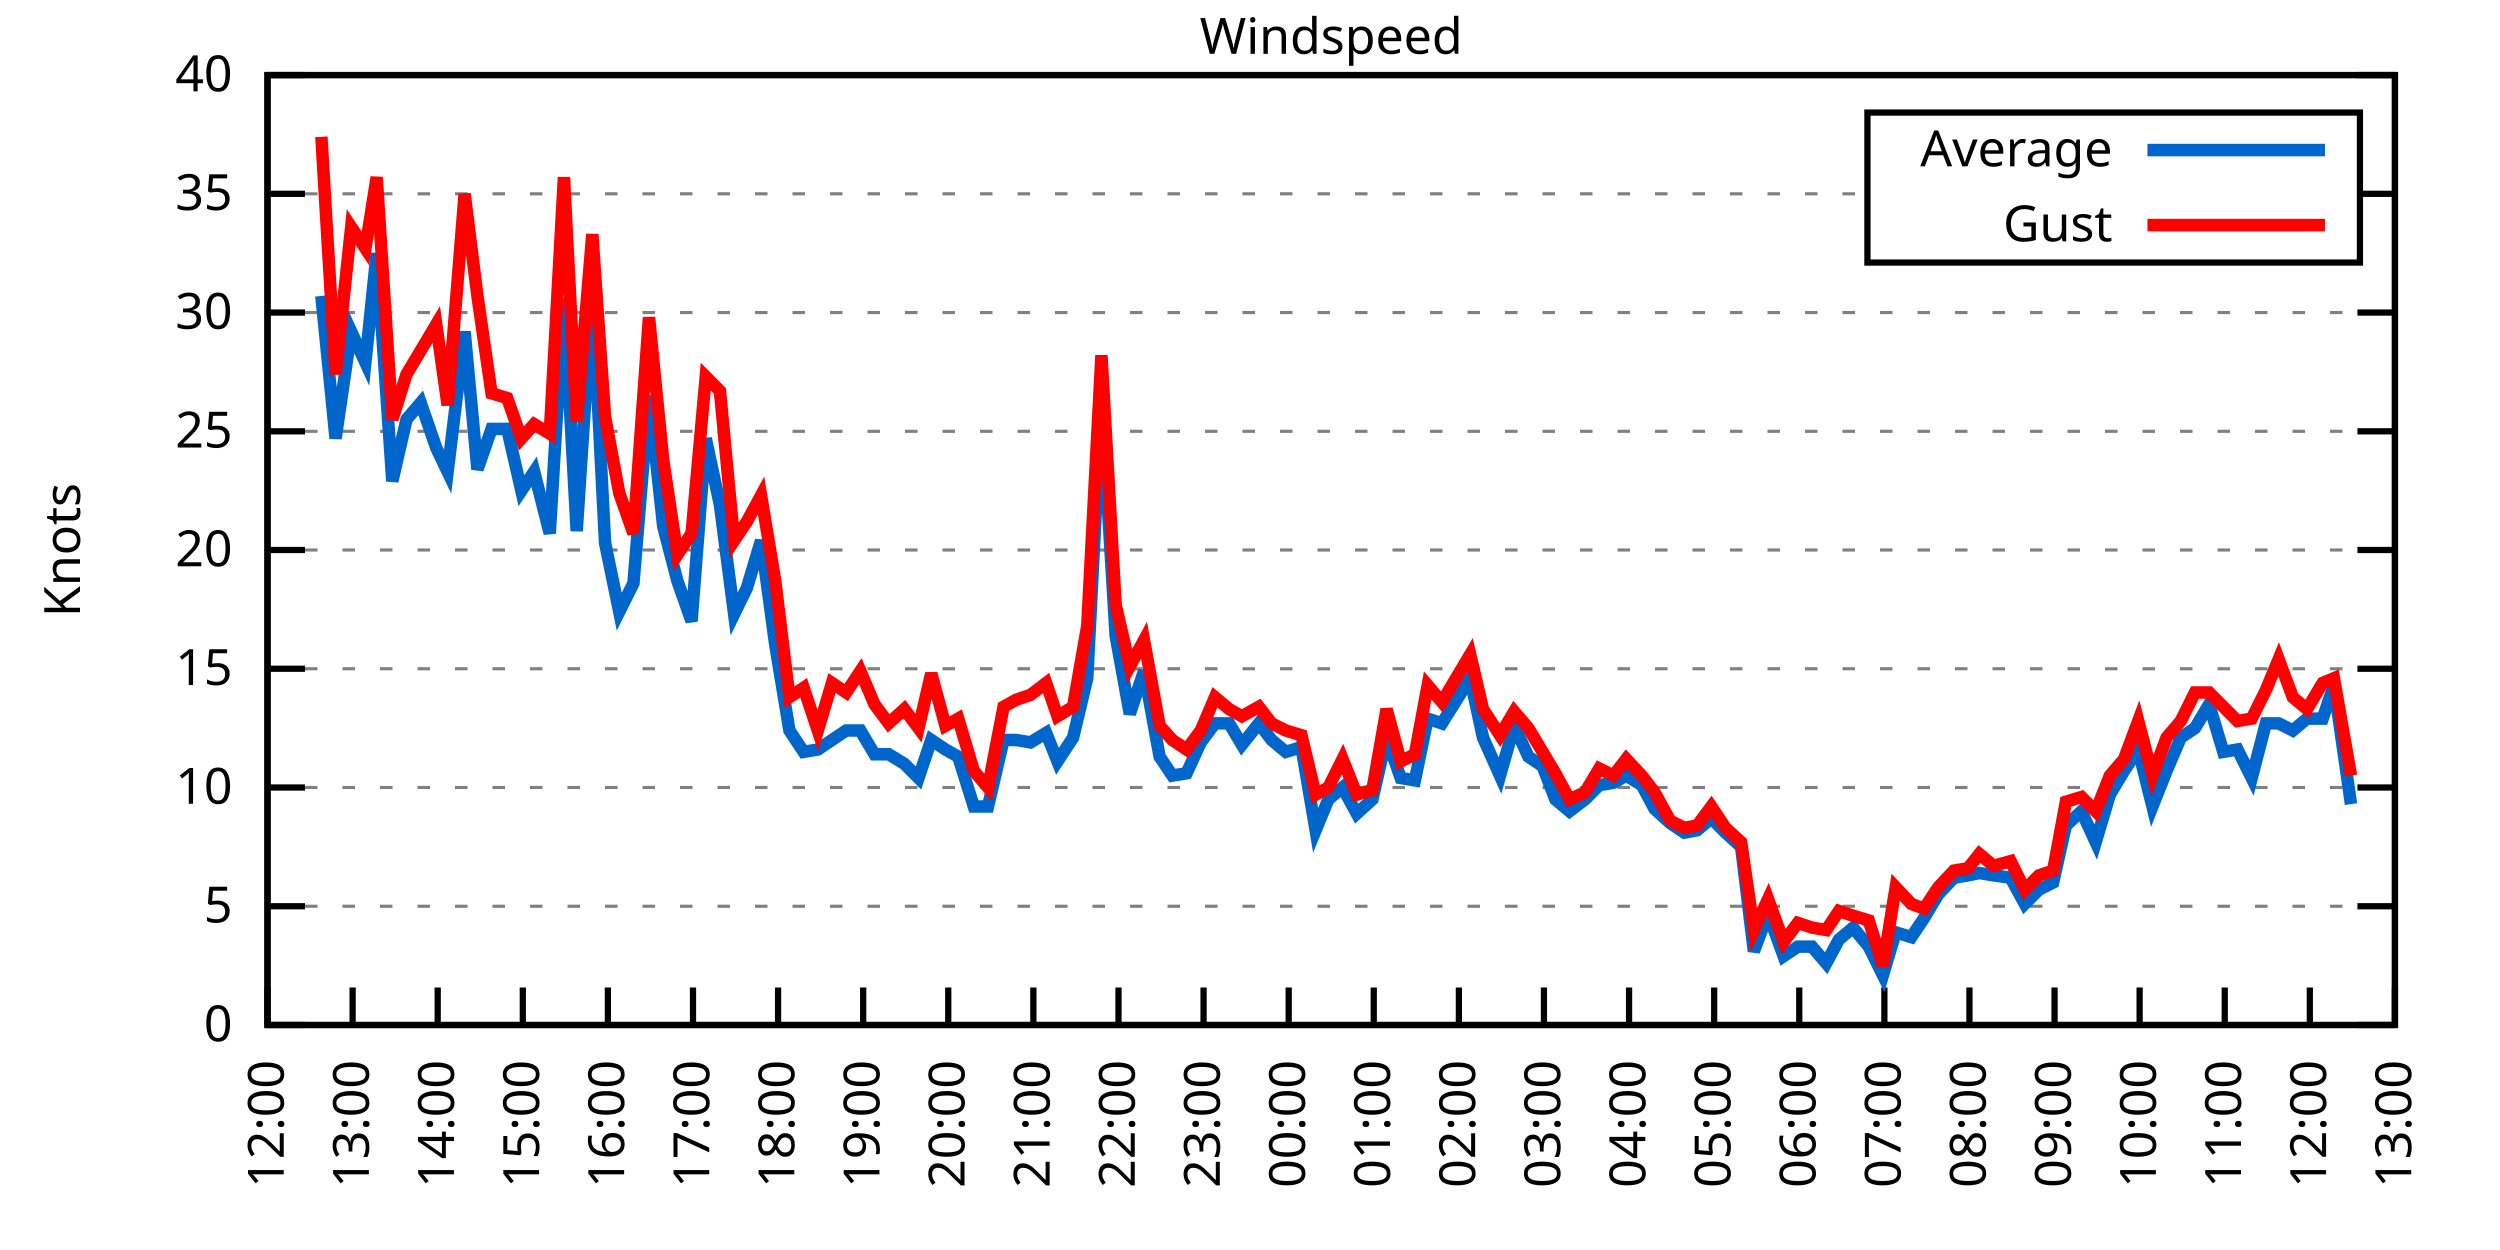
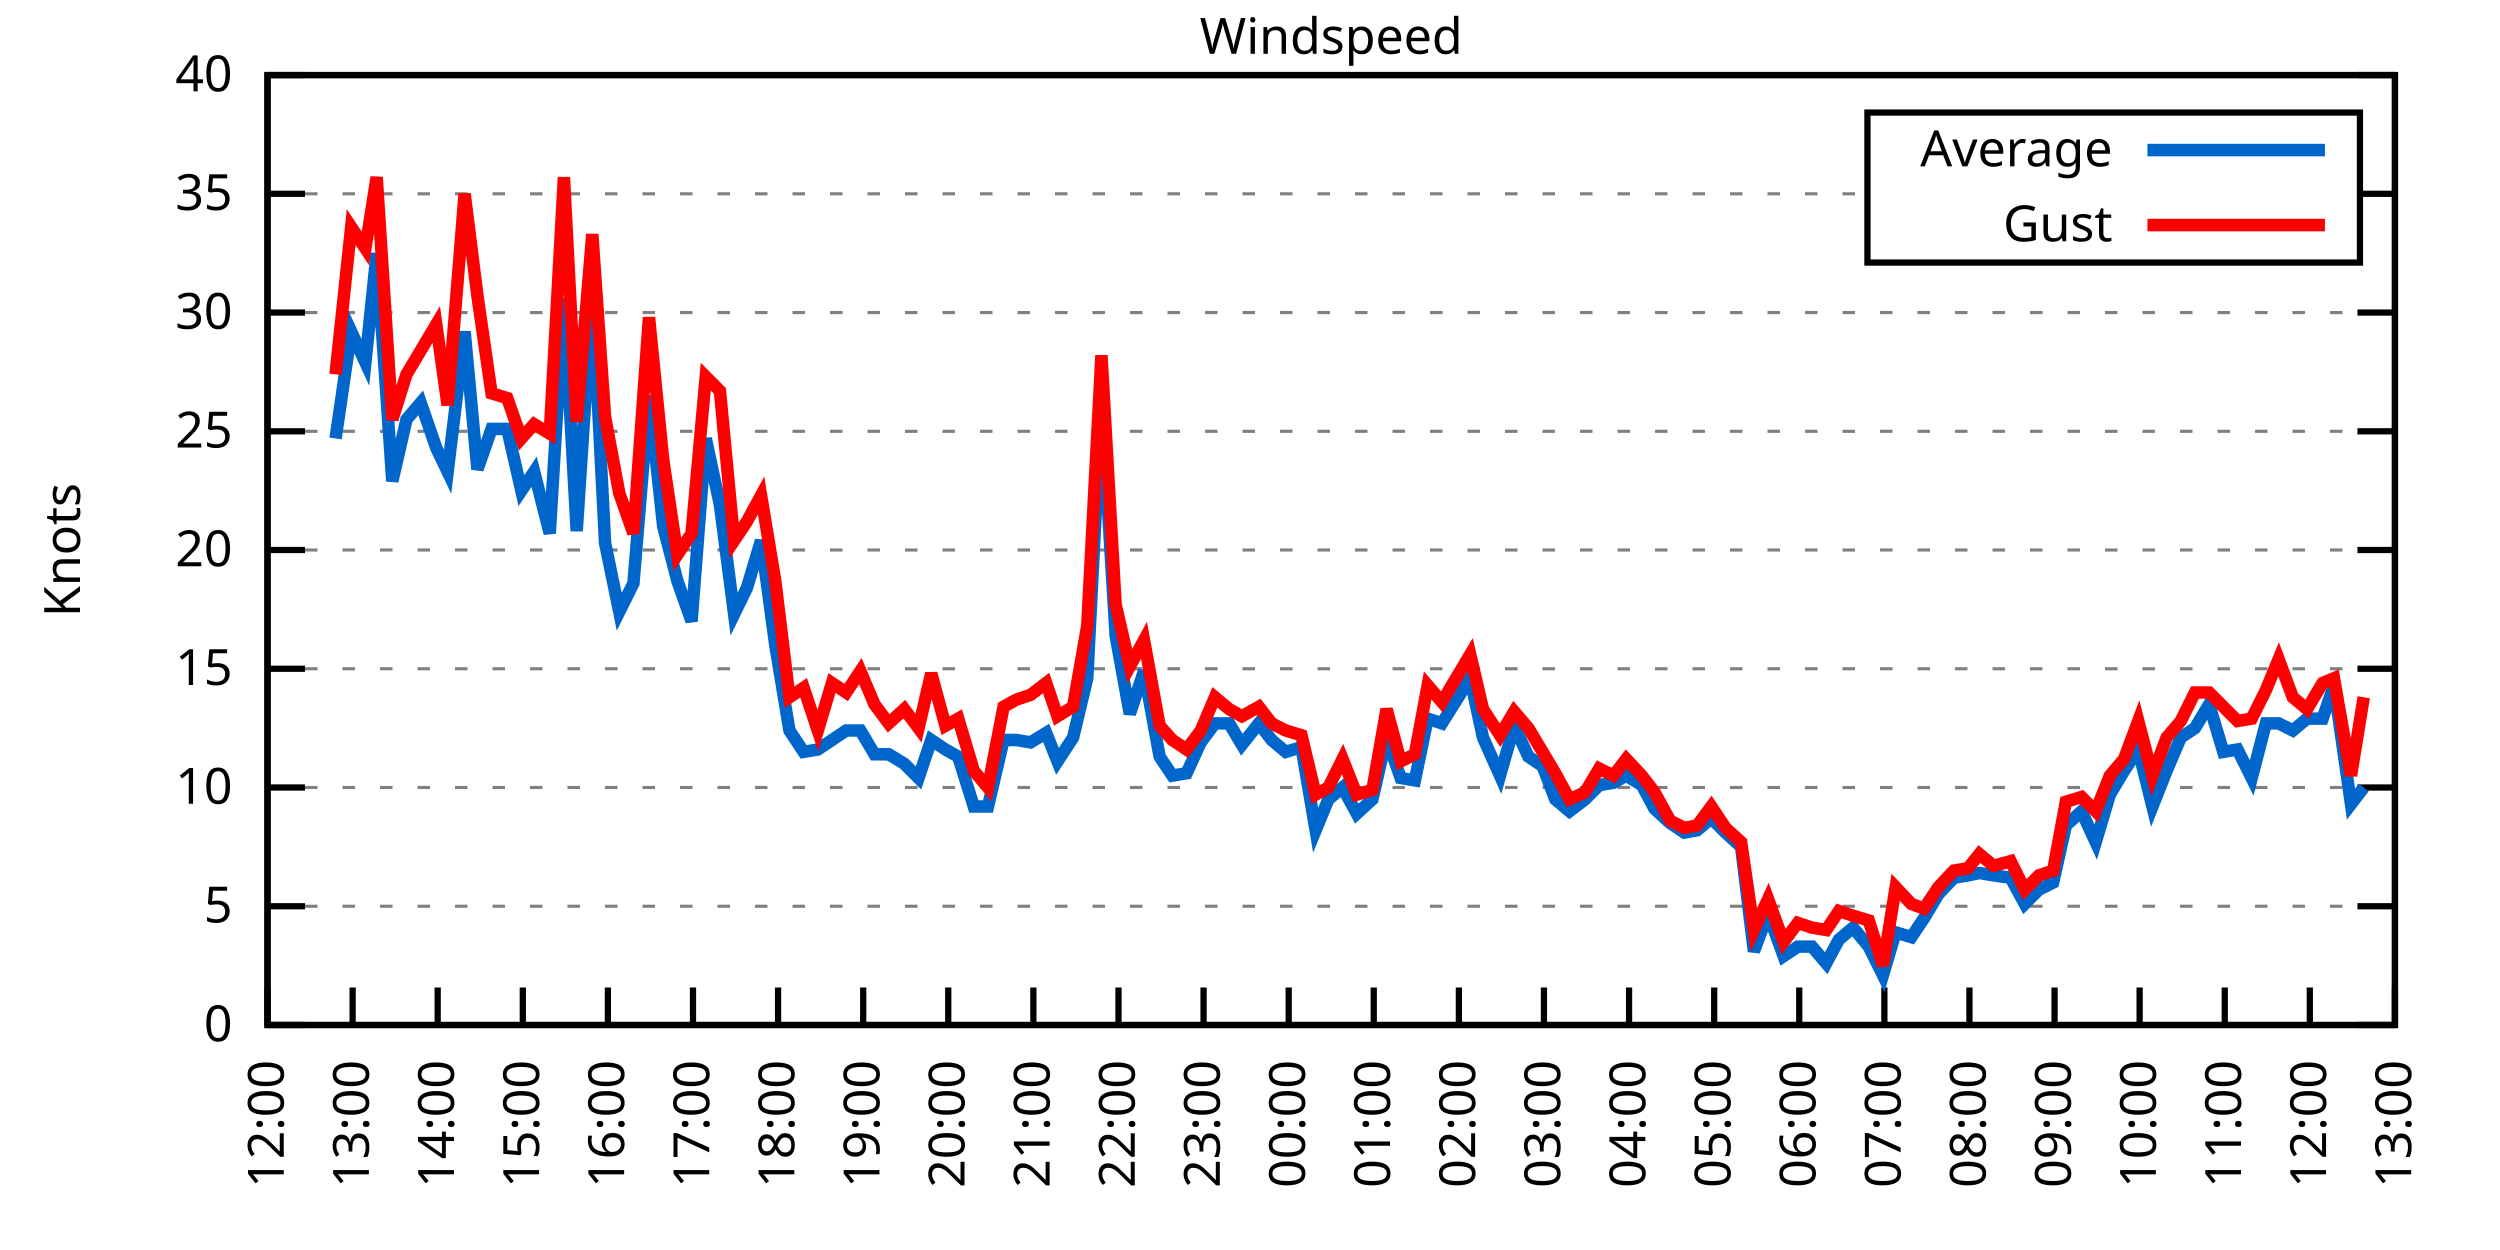
<svg xmlns="http://www.w3.org/2000/svg" xmlns:xlink="http://www.w3.org/1999/xlink" width="400" height="200" viewBox="0 0 400 200">
  <g id="gnuplot_canvas">
    <rect x="0" y="0" width="400" height="200" fill="none" />
    <defs>
      <circle id="gpDot" r="0.5" stroke-width="0.5" stroke="currentColor" />
      <path id="gpPt0" stroke-width="0.333" stroke="currentColor" d="M-1,0 h2 M0,-1 v2" />
      <path id="gpPt1" stroke-width="0.333" stroke="currentColor" d="M-1,-1 L1,1 M1,-1 L-1,1" />
      <path id="gpPt2" stroke-width="0.333" stroke="currentColor" d="M-1,0 L1,0 M0,-1 L0,1 M-1,-1 L1,1 M-1,1 L1,-1" />
      <rect id="gpPt3" stroke-width="0.333" stroke="currentColor" x="-1" y="-1" width="2" height="2" />
      <rect id="gpPt4" stroke-width="0.333" stroke="currentColor" fill="currentColor" x="-1" y="-1" width="2" height="2" />
      <circle id="gpPt5" stroke-width="0.333" stroke="currentColor" cx="0" cy="0" r="1" />
      <use xlink:href="#gpPt5" id="gpPt6" fill="currentColor" stroke="none" />
      <path id="gpPt7" stroke-width="0.333" stroke="currentColor" d="M0,-1.33 L-1.33,0.67 L1.33,0.67 z" />
      <use xlink:href="#gpPt7" id="gpPt8" fill="currentColor" stroke="none" />
      <use xlink:href="#gpPt7" id="gpPt9" stroke="currentColor" transform="rotate(180)" />
      <use xlink:href="#gpPt9" id="gpPt10" fill="currentColor" stroke="none" />
      <use xlink:href="#gpPt3" id="gpPt11" stroke="currentColor" transform="rotate(45)" />
      <use xlink:href="#gpPt11" id="gpPt12" fill="currentColor" stroke="none" />
      <path id="gpPt13" stroke-width="0.333" stroke="currentColor" d="M0,1.330 L1.265,0.411 L0.782,-1.067 L-0.782,-1.076 L-1.265,0.411 z" />
      <use xlink:href="#gpPt13" id="gpPt14" fill="currentColor" stroke="none" />
      <filter id="textbox" filterUnits="objectBoundingBox" x="0" y="0" height="1" width="1">
        <feFlood flood-color="white" flood-opacity="1" result="bgnd" />
        <feComposite in="SourceGraphic" in2="bgnd" operator="atop" />
      </filter>
      <filter id="greybox" filterUnits="objectBoundingBox" x="0" y="0" height="1" width="1">
        <feFlood flood-color="lightgrey" flood-opacity="1" result="grey" />
        <feComposite in="SourceGraphic" in2="grey" operator="atop" />
      </filter>
    </defs>
    <g fill="none" color="white" stroke="currentColor" stroke-width="1.00" stroke-linecap="butt" stroke-linejoin="miter">
</g>
    <g fill="none" color="black" stroke="currentColor" stroke-width="1.00" stroke-linecap="butt" stroke-linejoin="miter">
      <g stroke="none" shape-rendering="crispEdges">
        <polygon fill="rgb(255, 255, 255)" points="42.80,164.00 383.18,164.00 383.18,12.02 42.80,12.02 " />
      </g>
    </g>
    <g fill="none" color="black" stroke="currentColor" stroke-width="1.00" stroke-linecap="butt" stroke-linejoin="miter">
</g>
    <g fill="none" color="black" stroke="black" stroke-width="0.50" stroke-linecap="butt" stroke-linejoin="miter">
</g>
    <g fill="none" color="gray" stroke="currentColor" stroke-width="0.50" stroke-linecap="butt" stroke-linejoin="miter">
      <path stroke="gray" stroke-dasharray="2,4" class="gridline" d="M42.80,164.00 L383.19,164.00  " />
    </g>
    <g fill="none" color="gray" stroke="gray" stroke-width="1.00" stroke-linecap="butt" stroke-linejoin="miter">
</g>
    <g fill="none" color="black" stroke="currentColor" stroke-width="1.00" stroke-linecap="butt" stroke-linejoin="miter">
      <path stroke="black" d="M42.80,164.00 L48.80,164.00 M383.19,164.00 L377.19,164.00  " />
      <g transform="translate(37.20,166.60)" stroke="none" fill="black" font-family="Sans" font-size="8.00" text-anchor="end">
        <text>
          <tspan font-family="Sans"> 0</tspan>
        </text>
      </g>
    </g>
    <g fill="none" color="black" stroke="currentColor" stroke-width="1.00" stroke-linecap="butt" stroke-linejoin="miter">
</g>
    <g fill="none" color="black" stroke="black" stroke-width="0.50" stroke-linecap="butt" stroke-linejoin="miter">
</g>
    <g fill="none" color="gray" stroke="currentColor" stroke-width="0.50" stroke-linecap="butt" stroke-linejoin="miter">
      <path stroke="gray" stroke-dasharray="2,4" class="gridline" d="M42.80,145.00 L383.19,145.00  " />
    </g>
    <g fill="none" color="gray" stroke="gray" stroke-width="1.00" stroke-linecap="butt" stroke-linejoin="miter">
</g>
    <g fill="none" color="black" stroke="currentColor" stroke-width="1.00" stroke-linecap="butt" stroke-linejoin="miter">
      <path stroke="black" d="M42.80,145.00 L48.80,145.00 M383.19,145.00 L377.19,145.00  " />
      <g transform="translate(37.20,147.60)" stroke="none" fill="black" font-family="Sans" font-size="8.00" text-anchor="end">
        <text>
          <tspan font-family="Sans"> 5</tspan>
        </text>
      </g>
    </g>
    <g fill="none" color="black" stroke="currentColor" stroke-width="1.00" stroke-linecap="butt" stroke-linejoin="miter">
</g>
    <g fill="none" color="black" stroke="black" stroke-width="0.50" stroke-linecap="butt" stroke-linejoin="miter">
</g>
    <g fill="none" color="gray" stroke="currentColor" stroke-width="0.50" stroke-linecap="butt" stroke-linejoin="miter">
      <path stroke="gray" stroke-dasharray="2,4" class="gridline" d="M42.80,126.00 L383.19,126.00  " />
    </g>
    <g fill="none" color="gray" stroke="gray" stroke-width="1.00" stroke-linecap="butt" stroke-linejoin="miter">
</g>
    <g fill="none" color="black" stroke="currentColor" stroke-width="1.00" stroke-linecap="butt" stroke-linejoin="miter">
      <path stroke="black" d="M42.80,126.00 L48.80,126.00 M383.19,126.00 L377.19,126.00  " />
      <g transform="translate(37.20,128.60)" stroke="none" fill="black" font-family="Sans" font-size="8.00" text-anchor="end">
        <text>
          <tspan font-family="Sans"> 10</tspan>
        </text>
      </g>
    </g>
    <g fill="none" color="black" stroke="currentColor" stroke-width="1.00" stroke-linecap="butt" stroke-linejoin="miter">
</g>
    <g fill="none" color="black" stroke="black" stroke-width="0.50" stroke-linecap="butt" stroke-linejoin="miter">
</g>
    <g fill="none" color="gray" stroke="currentColor" stroke-width="0.50" stroke-linecap="butt" stroke-linejoin="miter">
      <path stroke="gray" stroke-dasharray="2,4" class="gridline" d="M42.80,107.00 L383.19,107.00  " />
    </g>
    <g fill="none" color="gray" stroke="gray" stroke-width="1.00" stroke-linecap="butt" stroke-linejoin="miter">
</g>
    <g fill="none" color="black" stroke="currentColor" stroke-width="1.00" stroke-linecap="butt" stroke-linejoin="miter">
      <path stroke="black" d="M42.80,107.00 L48.80,107.00 M383.19,107.00 L377.19,107.00  " />
      <g transform="translate(37.20,109.60)" stroke="none" fill="black" font-family="Sans" font-size="8.00" text-anchor="end">
        <text>
          <tspan font-family="Sans"> 15</tspan>
        </text>
      </g>
    </g>
    <g fill="none" color="black" stroke="currentColor" stroke-width="1.00" stroke-linecap="butt" stroke-linejoin="miter">
</g>
    <g fill="none" color="black" stroke="black" stroke-width="0.50" stroke-linecap="butt" stroke-linejoin="miter">
</g>
    <g fill="none" color="gray" stroke="currentColor" stroke-width="0.50" stroke-linecap="butt" stroke-linejoin="miter">
      <path stroke="gray" stroke-dasharray="2,4" class="gridline" d="M42.80,88.00 L383.19,88.00  " />
    </g>
    <g fill="none" color="gray" stroke="gray" stroke-width="1.00" stroke-linecap="butt" stroke-linejoin="miter">
</g>
    <g fill="none" color="black" stroke="currentColor" stroke-width="1.00" stroke-linecap="butt" stroke-linejoin="miter">
      <path stroke="black" d="M42.80,88.00 L48.80,88.00 M383.19,88.00 L377.19,88.00  " />
      <g transform="translate(37.20,90.60)" stroke="none" fill="black" font-family="Sans" font-size="8.00" text-anchor="end">
        <text>
          <tspan font-family="Sans"> 20</tspan>
        </text>
      </g>
    </g>
    <g fill="none" color="black" stroke="currentColor" stroke-width="1.00" stroke-linecap="butt" stroke-linejoin="miter">
</g>
    <g fill="none" color="black" stroke="black" stroke-width="0.50" stroke-linecap="butt" stroke-linejoin="miter">
</g>
    <g fill="none" color="gray" stroke="currentColor" stroke-width="0.50" stroke-linecap="butt" stroke-linejoin="miter">
      <path stroke="gray" stroke-dasharray="2,4" class="gridline" d="M42.80,69.01 L383.19,69.01  " />
    </g>
    <g fill="none" color="gray" stroke="gray" stroke-width="1.00" stroke-linecap="butt" stroke-linejoin="miter">
</g>
    <g fill="none" color="black" stroke="currentColor" stroke-width="1.00" stroke-linecap="butt" stroke-linejoin="miter">
      <path stroke="black" d="M42.80,69.01 L48.80,69.01 M383.19,69.01 L377.19,69.01  " />
      <g transform="translate(37.20,71.61)" stroke="none" fill="black" font-family="Sans" font-size="8.00" text-anchor="end">
        <text>
          <tspan font-family="Sans"> 25</tspan>
        </text>
      </g>
    </g>
    <g fill="none" color="black" stroke="currentColor" stroke-width="1.00" stroke-linecap="butt" stroke-linejoin="miter">
</g>
    <g fill="none" color="black" stroke="black" stroke-width="0.50" stroke-linecap="butt" stroke-linejoin="miter">
</g>
    <g fill="none" color="gray" stroke="currentColor" stroke-width="0.50" stroke-linecap="butt" stroke-linejoin="miter">
      <path stroke="gray" stroke-dasharray="2,4" class="gridline" d="M42.80,50.01 L383.19,50.01  " />
    </g>
    <g fill="none" color="gray" stroke="gray" stroke-width="1.00" stroke-linecap="butt" stroke-linejoin="miter">
</g>
    <g fill="none" color="black" stroke="currentColor" stroke-width="1.00" stroke-linecap="butt" stroke-linejoin="miter">
      <path stroke="black" d="M42.80,50.01 L48.80,50.01 M383.19,50.01 L377.19,50.01  " />
      <g transform="translate(37.20,52.61)" stroke="none" fill="black" font-family="Sans" font-size="8.00" text-anchor="end">
        <text>
          <tspan font-family="Sans"> 30</tspan>
        </text>
      </g>
    </g>
    <g fill="none" color="black" stroke="currentColor" stroke-width="1.00" stroke-linecap="butt" stroke-linejoin="miter">
</g>
    <g fill="none" color="black" stroke="black" stroke-width="0.50" stroke-linecap="butt" stroke-linejoin="miter">
</g>
    <g fill="none" color="gray" stroke="currentColor" stroke-width="0.50" stroke-linecap="butt" stroke-linejoin="miter">
      <path stroke="gray" stroke-dasharray="2,4" class="gridline" d="M42.80,31.01 L298.79,31.01 M377.59,31.01 L383.19,31.01  " />
    </g>
    <g fill="none" color="gray" stroke="gray" stroke-width="1.00" stroke-linecap="butt" stroke-linejoin="miter">
</g>
    <g fill="none" color="black" stroke="currentColor" stroke-width="1.00" stroke-linecap="butt" stroke-linejoin="miter">
      <path stroke="black" d="M42.80,31.01 L48.80,31.01 M383.19,31.01 L377.19,31.01  " />
      <g transform="translate(37.20,33.61)" stroke="none" fill="black" font-family="Sans" font-size="8.00" text-anchor="end">
        <text>
          <tspan font-family="Sans"> 35</tspan>
        </text>
      </g>
    </g>
    <g fill="none" color="black" stroke="currentColor" stroke-width="1.00" stroke-linecap="butt" stroke-linejoin="miter">
</g>
    <g fill="none" color="black" stroke="black" stroke-width="0.50" stroke-linecap="butt" stroke-linejoin="miter">
</g>
    <g fill="none" color="gray" stroke="currentColor" stroke-width="0.50" stroke-linecap="butt" stroke-linejoin="miter">
      <path stroke="gray" stroke-dasharray="2,4" class="gridline" d="M42.80,12.01 L383.19,12.01  " />
    </g>
    <g fill="none" color="gray" stroke="gray" stroke-width="1.00" stroke-linecap="butt" stroke-linejoin="miter">
</g>
    <g fill="none" color="black" stroke="currentColor" stroke-width="1.00" stroke-linecap="butt" stroke-linejoin="miter">
      <path stroke="black" d="M42.80,12.01 L48.80,12.01 M383.19,12.01 L377.19,12.01  " />
      <g transform="translate(37.20,14.61)" stroke="none" fill="black" font-family="Sans" font-size="8.00" text-anchor="end">
        <text>
          <tspan font-family="Sans"> 40</tspan>
        </text>
      </g>
    </g>
    <g fill="none" color="black" stroke="currentColor" stroke-width="1.00" stroke-linecap="butt" stroke-linejoin="miter">
      <path stroke="black" d="M42.80,164.00 L42.80,158.00  " />
      <g transform="translate(45.40,169.60) rotate(270.00)" stroke="none" fill="black" font-family="Sans" font-size="8.00" text-anchor="end">
        <text>
          <tspan font-family="Sans">12:00</tspan>
        </text>
      </g>
    </g>
    <g fill="none" color="black" stroke="currentColor" stroke-width="1.00" stroke-linecap="butt" stroke-linejoin="miter">
      <path stroke="black" d="M56.42,164.00 L56.42,158.00  " />
      <g transform="translate(59.02,169.60) rotate(270.00)" stroke="none" fill="black" font-family="Sans" font-size="8.00" text-anchor="end">
        <text>
          <tspan font-family="Sans">13:00</tspan>
        </text>
      </g>
    </g>
    <g fill="none" color="black" stroke="currentColor" stroke-width="1.00" stroke-linecap="butt" stroke-linejoin="miter">
      <path stroke="black" d="M70.03,164.00 L70.03,158.00  " />
      <g transform="translate(72.63,169.60) rotate(270.00)" stroke="none" fill="black" font-family="Sans" font-size="8.00" text-anchor="end">
        <text>
          <tspan font-family="Sans">14:00</tspan>
        </text>
      </g>
    </g>
    <g fill="none" color="black" stroke="currentColor" stroke-width="1.00" stroke-linecap="butt" stroke-linejoin="miter">
      <path stroke="black" d="M83.65,164.00 L83.65,158.00  " />
      <g transform="translate(86.25,169.60) rotate(270.00)" stroke="none" fill="black" font-family="Sans" font-size="8.00" text-anchor="end">
        <text>
          <tspan font-family="Sans">15:00</tspan>
        </text>
      </g>
    </g>
    <g fill="none" color="black" stroke="currentColor" stroke-width="1.00" stroke-linecap="butt" stroke-linejoin="miter">
      <path stroke="black" d="M97.26,164.00 L97.26,158.00  " />
      <g transform="translate(99.86,169.60) rotate(270.00)" stroke="none" fill="black" font-family="Sans" font-size="8.00" text-anchor="end">
        <text>
          <tspan font-family="Sans">16:00</tspan>
        </text>
      </g>
    </g>
    <g fill="none" color="black" stroke="currentColor" stroke-width="1.00" stroke-linecap="butt" stroke-linejoin="miter">
      <path stroke="black" d="M110.88,164.00 L110.88,158.00  " />
      <g transform="translate(113.48,169.60) rotate(270.00)" stroke="none" fill="black" font-family="Sans" font-size="8.00" text-anchor="end">
        <text>
          <tspan font-family="Sans">17:00</tspan>
        </text>
      </g>
    </g>
    <g fill="none" color="black" stroke="currentColor" stroke-width="1.00" stroke-linecap="butt" stroke-linejoin="miter">
      <path stroke="black" d="M124.49,164.00 L124.49,158.00  " />
      <g transform="translate(127.09,169.60) rotate(270.00)" stroke="none" fill="black" font-family="Sans" font-size="8.00" text-anchor="end">
        <text>
          <tspan font-family="Sans">18:00</tspan>
        </text>
      </g>
    </g>
    <g fill="none" color="black" stroke="currentColor" stroke-width="1.00" stroke-linecap="butt" stroke-linejoin="miter">
      <path stroke="black" d="M138.11,164.00 L138.11,158.00  " />
      <g transform="translate(140.71,169.60) rotate(270.00)" stroke="none" fill="black" font-family="Sans" font-size="8.00" text-anchor="end">
        <text>
          <tspan font-family="Sans">19:00</tspan>
        </text>
      </g>
    </g>
    <g fill="none" color="black" stroke="currentColor" stroke-width="1.00" stroke-linecap="butt" stroke-linejoin="miter">
      <path stroke="black" d="M151.72,164.00 L151.72,158.00  " />
      <g transform="translate(154.32,169.60) rotate(270.00)" stroke="none" fill="black" font-family="Sans" font-size="8.00" text-anchor="end">
        <text>
          <tspan font-family="Sans">20:00</tspan>
        </text>
      </g>
    </g>
    <g fill="none" color="black" stroke="currentColor" stroke-width="1.00" stroke-linecap="butt" stroke-linejoin="miter">
      <path stroke="black" d="M165.34,164.00 L165.34,158.00  " />
      <g transform="translate(167.94,169.60) rotate(270.00)" stroke="none" fill="black" font-family="Sans" font-size="8.00" text-anchor="end">
        <text>
          <tspan font-family="Sans">21:00</tspan>
        </text>
      </g>
    </g>
    <g fill="none" color="black" stroke="currentColor" stroke-width="1.00" stroke-linecap="butt" stroke-linejoin="miter">
      <path stroke="black" d="M178.96,164.00 L178.96,158.00  " />
      <g transform="translate(181.56,169.60) rotate(270.00)" stroke="none" fill="black" font-family="Sans" font-size="8.00" text-anchor="end">
        <text>
          <tspan font-family="Sans">22:00</tspan>
        </text>
      </g>
    </g>
    <g fill="none" color="black" stroke="currentColor" stroke-width="1.00" stroke-linecap="butt" stroke-linejoin="miter">
      <path stroke="black" d="M192.57,164.00 L192.57,158.00  " />
      <g transform="translate(195.17,169.60) rotate(270.00)" stroke="none" fill="black" font-family="Sans" font-size="8.00" text-anchor="end">
        <text>
          <tspan font-family="Sans">23:00</tspan>
        </text>
      </g>
    </g>
    <g fill="none" color="black" stroke="currentColor" stroke-width="1.00" stroke-linecap="butt" stroke-linejoin="miter">
      <path stroke="black" d="M206.19,164.00 L206.19,158.00  " />
      <g transform="translate(208.79,169.60) rotate(270.00)" stroke="none" fill="black" font-family="Sans" font-size="8.00" text-anchor="end">
        <text>
          <tspan font-family="Sans">00:00</tspan>
        </text>
      </g>
    </g>
    <g fill="none" color="black" stroke="currentColor" stroke-width="1.00" stroke-linecap="butt" stroke-linejoin="miter">
      <path stroke="black" d="M219.80,164.00 L219.80,158.00  " />
      <g transform="translate(222.40,169.60) rotate(270.00)" stroke="none" fill="black" font-family="Sans" font-size="8.00" text-anchor="end">
        <text>
          <tspan font-family="Sans">01:00</tspan>
        </text>
      </g>
    </g>
    <g fill="none" color="black" stroke="currentColor" stroke-width="1.00" stroke-linecap="butt" stroke-linejoin="miter">
      <path stroke="black" d="M233.42,164.00 L233.42,158.00  " />
      <g transform="translate(236.02,169.60) rotate(270.00)" stroke="none" fill="black" font-family="Sans" font-size="8.00" text-anchor="end">
        <text>
          <tspan font-family="Sans">02:00</tspan>
        </text>
      </g>
    </g>
    <g fill="none" color="black" stroke="currentColor" stroke-width="1.00" stroke-linecap="butt" stroke-linejoin="miter">
      <path stroke="black" d="M247.03,164.00 L247.03,158.00  " />
      <g transform="translate(249.63,169.60) rotate(270.00)" stroke="none" fill="black" font-family="Sans" font-size="8.00" text-anchor="end">
        <text>
          <tspan font-family="Sans">03:00</tspan>
        </text>
      </g>
    </g>
    <g fill="none" color="black" stroke="currentColor" stroke-width="1.00" stroke-linecap="butt" stroke-linejoin="miter">
      <path stroke="black" d="M260.65,164.00 L260.65,158.00  " />
      <g transform="translate(263.25,169.60) rotate(270.00)" stroke="none" fill="black" font-family="Sans" font-size="8.00" text-anchor="end">
        <text>
          <tspan font-family="Sans">04:00</tspan>
        </text>
      </g>
    </g>
    <g fill="none" color="black" stroke="currentColor" stroke-width="1.00" stroke-linecap="butt" stroke-linejoin="miter">
      <path stroke="black" d="M274.27,164.00 L274.27,158.00  " />
      <g transform="translate(276.87,169.60) rotate(270.00)" stroke="none" fill="black" font-family="Sans" font-size="8.00" text-anchor="end">
        <text>
          <tspan font-family="Sans">05:00</tspan>
        </text>
      </g>
    </g>
    <g fill="none" color="black" stroke="currentColor" stroke-width="1.00" stroke-linecap="butt" stroke-linejoin="miter">
      <path stroke="black" d="M287.88,164.00 L287.88,158.00  " />
      <g transform="translate(290.48,169.60) rotate(270.00)" stroke="none" fill="black" font-family="Sans" font-size="8.00" text-anchor="end">
        <text>
          <tspan font-family="Sans">06:00</tspan>
        </text>
      </g>
    </g>
    <g fill="none" color="black" stroke="currentColor" stroke-width="1.00" stroke-linecap="butt" stroke-linejoin="miter">
      <path stroke="black" d="M301.50,164.00 L301.50,158.00  " />
      <g transform="translate(304.10,169.60) rotate(270.00)" stroke="none" fill="black" font-family="Sans" font-size="8.00" text-anchor="end">
        <text>
          <tspan font-family="Sans">07:00</tspan>
        </text>
      </g>
    </g>
    <g fill="none" color="black" stroke="currentColor" stroke-width="1.00" stroke-linecap="butt" stroke-linejoin="miter">
      <path stroke="black" d="M315.11,164.00 L315.11,158.00  " />
      <g transform="translate(317.71,169.60) rotate(270.00)" stroke="none" fill="black" font-family="Sans" font-size="8.00" text-anchor="end">
        <text>
          <tspan font-family="Sans">08:00</tspan>
        </text>
      </g>
    </g>
    <g fill="none" color="black" stroke="currentColor" stroke-width="1.00" stroke-linecap="butt" stroke-linejoin="miter">
      <path stroke="black" d="M328.73,164.00 L328.73,158.00  " />
      <g transform="translate(331.33,169.60) rotate(270.00)" stroke="none" fill="black" font-family="Sans" font-size="8.00" text-anchor="end">
        <text>
          <tspan font-family="Sans">09:00</tspan>
        </text>
      </g>
    </g>
    <g fill="none" color="black" stroke="currentColor" stroke-width="1.00" stroke-linecap="butt" stroke-linejoin="miter">
      <path stroke="black" d="M342.34,164.00 L342.34,158.00  " />
      <g transform="translate(344.94,169.60) rotate(270.00)" stroke="none" fill="black" font-family="Sans" font-size="8.00" text-anchor="end">
        <text>
          <tspan font-family="Sans">10:00</tspan>
        </text>
      </g>
    </g>
    <g fill="none" color="black" stroke="currentColor" stroke-width="1.00" stroke-linecap="butt" stroke-linejoin="miter">
      <path stroke="black" d="M355.96,164.00 L355.96,158.00  " />
      <g transform="translate(358.56,169.60) rotate(270.00)" stroke="none" fill="black" font-family="Sans" font-size="8.00" text-anchor="end">
        <text>
          <tspan font-family="Sans">11:00</tspan>
        </text>
      </g>
    </g>
    <g fill="none" color="black" stroke="currentColor" stroke-width="1.00" stroke-linecap="butt" stroke-linejoin="miter">
      <path stroke="black" d="M369.57,164.00 L369.57,158.00  " />
      <g transform="translate(372.17,169.60) rotate(270.00)" stroke="none" fill="black" font-family="Sans" font-size="8.00" text-anchor="end">
        <text>
          <tspan font-family="Sans">12:00</tspan>
        </text>
      </g>
    </g>
    <g fill="none" color="black" stroke="currentColor" stroke-width="1.00" stroke-linecap="butt" stroke-linejoin="miter">
      <path stroke="black" d="M383.19,164.00 L383.19,158.00  " />
      <g transform="translate(385.79,169.60) rotate(270.00)" stroke="none" fill="black" font-family="Sans" font-size="8.00" text-anchor="end">
        <text>
          <tspan font-family="Sans">13:00</tspan>
        </text>
      </g>
    </g>
    <g fill="none" color="black" stroke="currentColor" stroke-width="1.00" stroke-linecap="butt" stroke-linejoin="miter">
</g>
    <g fill="none" color="black" stroke="currentColor" stroke-width="1.00" stroke-linecap="butt" stroke-linejoin="miter">
      <path stroke="black" d="M42.80,12.01 L42.80,164.00 L383.19,164.00 L383.19,12.01 L42.80,12.01 Z  " />
    </g>
    <g fill="none" color="black" stroke="currentColor" stroke-width="1.00" stroke-linecap="butt" stroke-linejoin="miter">
</g>
    <g fill="none" color="black" stroke="currentColor" stroke-width="1.00" stroke-linecap="butt" stroke-linejoin="miter">
      <path stroke="black" d="M298.79,42.01 L298.79,18.01 L377.59,18.01 L377.59,42.01 L298.79,42.01 Z  " />
    </g>
    <g id="Windspeed_plot_1">
      <g fill="none" color="white" stroke="black" stroke-width="2.00" stroke-linecap="butt" stroke-linejoin="miter">
</g>
      <g fill="none" color="black" stroke="currentColor" stroke-width="2.00" stroke-linecap="butt" stroke-linejoin="miter">
        <g transform="translate(337.99,26.61)" stroke="none" fill="black" font-family="Sans" font-size="8.00" text-anchor="end">
          <text>
            <tspan font-family="Sans">Average</tspan>
          </text>
        </g>
      </g>
      <g fill="none" color="black" stroke="currentColor" stroke-width="2.00" stroke-linecap="butt" stroke-linejoin="miter">
-         <path stroke="rgb(  0, 102, 204)" d="M343.59,24.01 L371.99,24.01 M51.42,47.35 L53.69,70.15 L56.19,53.05 L58.46,57.99 L60.27,40.51 L62.77,76.99   L65.04,67.11 L67.31,64.45 L69.80,71.67 L71.62,75.47 L74.34,53.05 L76.39,75.09 L78.65,68.63 L81.15,68.63   L83.42,78.51 L85.46,75.47 L87.96,85.35 L90.23,47.73 L92.27,84.97 L94.77,46.97 L96.81,86.87 L99.08,97.88   L101.35,93.32 L103.84,63.31 L106.11,84.21 L108.38,92.94 L110.65,99.40 L112.92,70.15 L115.19,80.79 L117.46,98.26   L119.50,94.08 L121.77,86.49 L124.04,103.20 L126.31,116.88 L128.58,120.30 L130.85,119.92 L133.12,118.40 L135.39,116.88   L137.66,116.88 L139.92,120.68 L142.19,120.68 L144.69,122.20 L146.96,124.48 L149.00,118.40 L151.27,119.92 L153.31,121.06   L155.81,129.04 L158.08,129.04 L160.57,118.40 L162.62,118.40 L164.89,118.78 L167.38,117.26 L169.20,121.82 L171.69,118.02   L173.96,108.52 L176.23,64.07 L178.50,101.68 L180.77,114.22 L183.04,107.38 L185.54,121.06 L187.58,124.10 L189.85,123.72   L192.12,118.78 L194.39,115.74 L196.66,115.74 L198.70,119.16 L201.42,115.74 L203.46,118.40 L205.73,120.30 L208.23,119.54   L210.50,132.84 L212.54,127.90 L214.81,126.00 L217.08,130.18 L219.58,127.90 L221.85,118.02 L224.11,124.48 L226.38,124.86   L228.43,114.98 L230.70,115.74 L235.23,108.52 L237.28,118.02 L240.00,124.10 L242.27,116.12 L244.54,121.06 L246.81,122.58   L248.85,127.90 L251.12,129.80 L253.61,127.90 L255.88,125.62 L258.15,125.24 L260.20,124.10 L262.69,125.62 L264.73,129.42   L267.23,131.70 L269.50,133.22 L271.54,132.84 L273.81,130.94 L276.08,133.22 L278.58,135.50 L280.62,152.22 L282.89,146.14   L285.38,152.98 L287.65,151.46 L289.92,151.46 L292.19,154.12 L294.23,150.32 L296.50,148.42 L299.00,151.46 L301.27,156.02   L303.31,149.18 L305.81,149.94 L307.85,146.90 L310.12,143.10 L312.62,140.44 L314.89,140.06 L316.70,139.68 L318.97,140.06   L321.69,140.44 L323.96,144.62 L326.23,142.34 L328.50,141.20 L330.54,132.08 L333.04,129.80 L335.31,134.74 L337.58,127.14   L339.85,123.34 L342.12,119.92 L344.39,129.04 L346.65,123.34 L348.92,118.02 L351.19,116.50 L353.46,112.70 L355.73,120.30   L358.00,119.92 L360.27,124.48 L362.54,115.74 L364.58,115.74 L366.85,116.88 L369.12,114.98 L371.62,114.98 L373.43,109.66   L376.16,128.66  " />
+         <path stroke="rgb(  0, 102, 204)" d="M343.59,24.01 L371.99,24.01 M53.69,70.15 L56.19,53.05 L58.46,57.99 L60.27,40.51 L62.77,76.99 L65.04,67.11   L67.31,64.45 L69.80,71.67 L71.62,75.47 L74.34,53.05 L76.39,75.09 L78.65,68.63 L81.15,68.63 L83.42,78.51   L85.46,75.47 L87.96,85.35 L90.23,47.73 L92.27,84.97 L94.77,46.97 L96.81,86.87 L99.08,97.88 L101.35,93.32   L103.84,63.31 L106.11,84.21 L108.38,92.94 L110.65,99.40 L112.92,70.15 L115.19,80.79 L117.46,98.26 L119.50,94.08   L121.77,86.49 L124.04,103.20 L126.31,116.88 L128.58,120.30 L130.85,119.92 L133.12,118.40 L135.39,116.88 L137.66,116.88   L139.92,120.68 L142.19,120.68 L144.69,122.20 L146.96,124.48 L149.00,118.40 L151.27,119.92 L153.31,121.06 L155.81,129.04   L158.08,129.04 L160.57,118.40 L162.62,118.40 L164.89,118.78 L167.38,117.26 L169.20,121.82 L171.69,118.02 L173.96,108.52   L176.23,64.07 L178.50,101.68 L180.77,114.22 L183.04,107.38 L185.54,121.06 L187.58,124.10 L189.85,123.72 L192.12,118.78   L194.39,115.74 L196.66,115.74 L198.70,119.16 L201.42,115.74 L203.46,118.40 L205.73,120.30 L208.23,119.54 L210.50,132.84   L212.54,127.90 L214.81,126.00 L217.08,130.18 L219.58,127.90 L221.85,118.02 L224.11,124.48 L226.38,124.86 L228.43,114.98   L230.70,115.74 L235.23,108.52 L237.28,118.02 L240.00,124.10 L242.27,116.12 L244.54,121.06 L246.81,122.58 L248.85,127.90   L251.12,129.80 L253.61,127.90 L255.88,125.62 L258.15,125.24 L260.20,124.10 L262.69,125.62 L264.73,129.42 L267.23,131.70   L269.50,133.22 L271.54,132.84 L273.81,130.94 L276.08,133.22 L278.58,135.50 L280.62,152.22 L282.89,146.14 L285.38,152.98   L287.65,151.46 L289.92,151.46 L292.19,154.12 L294.23,150.32 L296.50,148.42 L299.00,151.46 L301.27,156.02 L303.31,149.18   L305.81,149.94 L307.85,146.90 L310.12,143.10 L312.62,140.44 L314.89,140.06 L316.70,139.68 L318.97,140.06 L321.69,140.44   L323.96,144.62 L326.23,142.34 L328.50,141.20 L330.54,132.08 L333.04,129.80 L335.31,134.74 L337.58,127.14 L339.85,123.34   L342.12,119.92 L344.39,129.04 L346.65,123.34 L348.92,118.02 L351.19,116.50 L353.46,112.70 L355.73,120.30 L358.00,119.92   L360.27,124.48 L362.54,115.74 L364.58,115.74 L366.85,116.88 L369.12,114.98 L371.62,114.98 L373.43,109.66 L376.16,128.66   L378.20,126.00  " />
      </g>
    </g>
    <g id="Windspeed_plot_2">
      <g fill="none" color="black" stroke="currentColor" stroke-width="2.00" stroke-linecap="butt" stroke-linejoin="miter">
        <g transform="translate(337.99,38.61)" stroke="none" fill="black" font-family="Sans" font-size="8.00" text-anchor="end">
          <text>
            <tspan font-family="Sans">Gust</tspan>
          </text>
        </g>
      </g>
      <g fill="none" color="black" stroke="currentColor" stroke-width="2.00" stroke-linecap="butt" stroke-linejoin="miter">
-         <path stroke="rgb(255,   0,   0)" d="M343.59,36.01 L371.99,36.01 M51.42,21.89 L53.69,59.89 L56.19,36.33 L58.46,39.75 L60.27,28.35 L62.77,67.11   L65.04,59.89 L67.31,56.09 L69.80,51.91 L71.62,64.83 L74.34,31.01 L76.39,47.35 L78.65,62.93 L81.15,63.69   L83.42,70.15 L85.46,67.87 L87.96,69.39 L90.23,28.35 L92.27,67.49 L94.77,37.47 L96.81,66.73 L99.08,78.89   L101.35,85.35 L103.84,50.77 L106.11,73.57 L108.38,88.76 L110.65,85.35 L112.92,60.27 L115.19,62.55 L117.46,86.49   L119.50,83.45 L121.77,79.27 L124.04,92.94 L126.31,111.56 L128.58,110.04 L130.85,116.88 L133.12,109.28 L135.39,110.80   L137.66,107.38 L139.92,112.70 L142.19,115.74 L144.69,113.46 L146.96,116.50 L149.00,107.76 L151.27,116.12 L153.31,114.98   L155.81,123.34 L158.08,126.00 L160.57,113.08 L162.62,111.94 L164.89,111.18 L167.38,109.28 L169.20,114.60 L171.69,113.08   L173.96,100.16 L176.23,56.85 L178.50,96.74 L180.77,106.62 L183.04,102.44 L185.54,116.12 L187.58,118.40 L189.85,119.92   L192.12,116.88 L194.39,111.56 L196.66,113.46 L198.70,114.60 L201.42,113.08 L203.46,115.74 L205.73,116.88 L208.23,117.64   L210.50,127.14 L212.54,126.00 L214.81,121.44 L217.08,127.14 L219.58,126.38 L221.85,113.46 L224.11,121.82 L226.38,120.68   L228.43,109.66 L230.70,112.32 L235.23,104.72 L237.28,113.46 L240.00,117.64 L242.27,113.84 L244.54,116.50 L246.81,120.30   L248.85,123.72 L251.12,127.90 L253.61,126.76 L255.88,122.96 L258.15,124.10 L260.20,121.44 L262.69,124.10 L264.73,126.76   L267.23,131.32 L269.50,132.46 L271.54,132.08 L273.81,129.04 L276.08,132.46 L278.58,134.74 L280.62,148.80 L282.89,143.86   L285.38,150.70 L287.65,147.66 L289.92,148.42 L292.19,148.80 L294.23,145.76 L296.50,146.52 L299.00,147.28 L301.27,154.50   L303.31,141.96 L305.81,144.62 L307.85,145.38 L310.12,141.96 L312.62,139.30 L314.89,138.92 L316.70,136.64 L318.97,138.54   L321.69,137.78 L323.96,142.34 L326.23,140.06 L328.50,139.30 L330.54,128.28 L333.04,127.52 L335.31,129.80 L337.58,124.10   L339.85,121.44 L342.12,115.36 L344.39,124.10 L346.65,118.02 L348.92,115.36 L351.19,110.80 L353.46,110.80 L355.73,113.08   L358.00,115.36 L360.27,114.98 L362.54,110.42 L364.58,105.48 L366.85,111.56 L369.12,113.46 L371.62,109.28 L373.43,108.52   L376.16,124.10  " />
+         <path stroke="rgb(255,   0,   0)" d="M343.59,36.01 L371.99,36.01 M53.69,59.89 L56.19,36.33 L58.46,39.75 L60.27,28.35 L62.77,67.11 L65.04,59.89   L67.31,56.09 L69.80,51.91 L71.62,64.83 L74.34,31.01 L76.39,47.35 L78.65,62.93 L81.15,63.69 L83.42,70.15   L85.46,67.87 L87.96,69.39 L90.23,28.35 L92.27,67.49 L94.77,37.47 L96.81,66.73 L99.08,78.89 L101.35,85.35   L103.84,50.77 L106.11,73.57 L108.38,88.76 L110.65,85.35 L112.92,60.27 L115.19,62.55 L117.46,86.49 L119.50,83.45   L121.77,79.27 L124.04,92.94 L126.31,111.56 L128.58,110.04 L130.85,116.88 L133.12,109.28 L135.39,110.80 L137.66,107.38   L139.92,112.70 L142.19,115.74 L144.69,113.46 L146.96,116.50 L149.00,107.76 L151.27,116.12 L153.31,114.98 L155.81,123.34   L158.08,126.00 L160.57,113.08 L162.62,111.94 L164.89,111.18 L167.38,109.28 L169.20,114.60 L171.69,113.08 L173.96,100.16   L176.23,56.85 L178.50,96.74 L180.77,106.62 L183.04,102.44 L185.54,116.12 L187.58,118.40 L189.85,119.92 L192.12,116.88   L194.39,111.56 L196.66,113.46 L198.70,114.60 L201.42,113.08 L203.46,115.74 L205.73,116.88 L208.23,117.64 L210.50,127.14   L212.54,126.00 L214.81,121.44 L217.08,127.14 L219.58,126.38 L221.85,113.46 L224.11,121.82 L226.38,120.68 L228.43,109.66   L230.70,112.32 L235.23,104.72 L237.28,113.46 L240.00,117.64 L242.27,113.84 L244.54,116.50 L246.81,120.30 L248.85,123.72   L251.12,127.90 L253.61,126.76 L255.88,122.96 L258.15,124.10 L260.20,121.44 L262.69,124.10 L264.73,126.76 L267.23,131.32   L269.50,132.46 L271.54,132.08 L273.81,129.04 L276.08,132.46 L278.58,134.74 L280.62,148.80 L282.89,143.86 L285.38,150.70   L287.65,147.66 L289.92,148.42 L292.19,148.80 L294.23,145.76 L296.50,146.52 L299.00,147.28 L301.27,154.50 L303.31,141.96   L305.81,144.62 L307.85,145.38 L310.12,141.96 L312.62,139.30 L314.89,138.92 L316.70,136.64 L318.97,138.54 L321.69,137.78   L323.96,142.34 L326.23,140.06 L328.50,139.30 L330.54,128.28 L333.04,127.52 L335.31,129.80 L337.58,124.10 L339.85,121.44   L342.12,115.36 L344.39,124.10 L346.65,118.02 L348.92,115.36 L351.19,110.80 L353.46,110.80 L355.73,113.08 L358.00,115.36   L360.27,114.98 L362.54,110.42 L364.58,105.48 L366.85,111.56 L369.12,113.46 L371.62,109.28 L373.43,108.52 L376.16,124.10   L378.20,111.56  " />
      </g>
    </g>
    <g fill="none" color="black" stroke="currentColor" stroke-width="2.00" stroke-linecap="butt" stroke-linejoin="miter">
</g>
    <g fill="none" color="black" stroke="black" stroke-width="1.00" stroke-linecap="butt" stroke-linejoin="miter">
</g>
    <g fill="none" color="black" stroke="currentColor" stroke-width="1.00" stroke-linecap="butt" stroke-linejoin="miter">
      <path stroke="black" d="M42.80,12.01 L42.80,164.00 L383.19,164.00 L383.19,12.01 L42.80,12.01 Z  " />
      <g transform="translate(12.80,88.01) rotate(270.00)" stroke="none" fill="black" font-family="Sans" font-size="8.00" text-anchor="middle">
        <text>
          <tspan font-family="Sans">Knots</tspan>
        </text>
      </g>
    </g>
    <g fill="none" color="black" stroke="currentColor" stroke-width="1.00" stroke-linecap="butt" stroke-linejoin="miter">
</g>
    <g fill="none" color="black" stroke="currentColor" stroke-width="1.00" stroke-linecap="butt" stroke-linejoin="miter">
      <g transform="translate(212.99,8.61)" stroke="none" fill="black" font-family="Sans" font-size="8.00" text-anchor="middle">
        <text>
          <tspan font-family="Sans">Windspeed</tspan>
        </text>
      </g>
    </g>
    <g fill="none" color="black" stroke="currentColor" stroke-width="1.00" stroke-linecap="butt" stroke-linejoin="miter">
</g>
  </g>
</svg>
